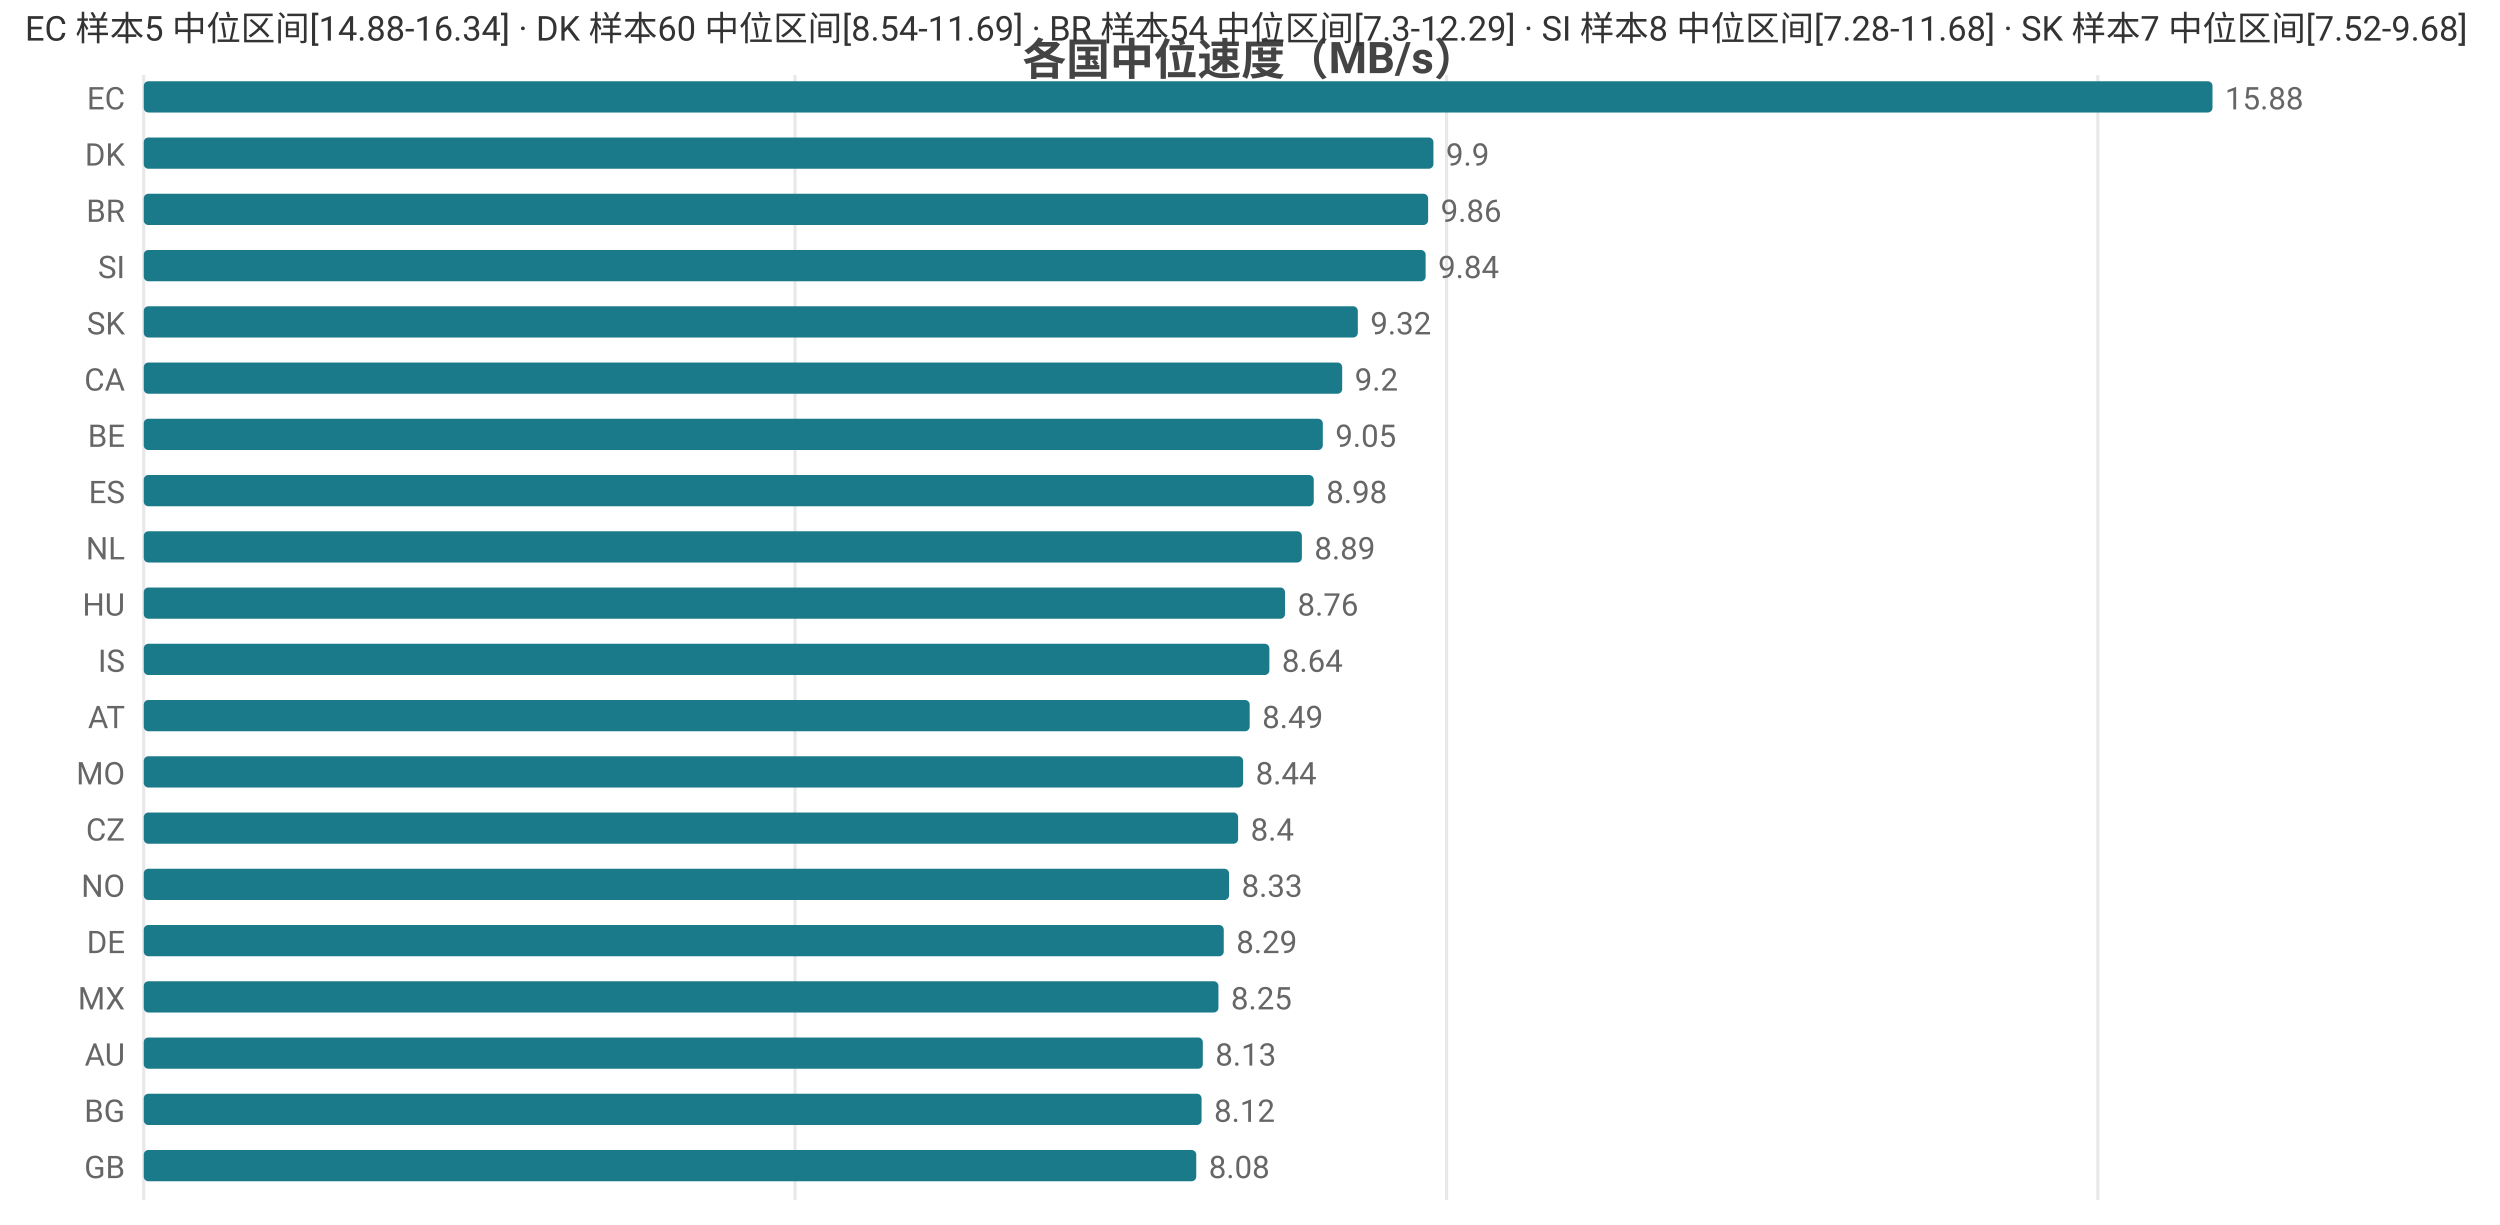
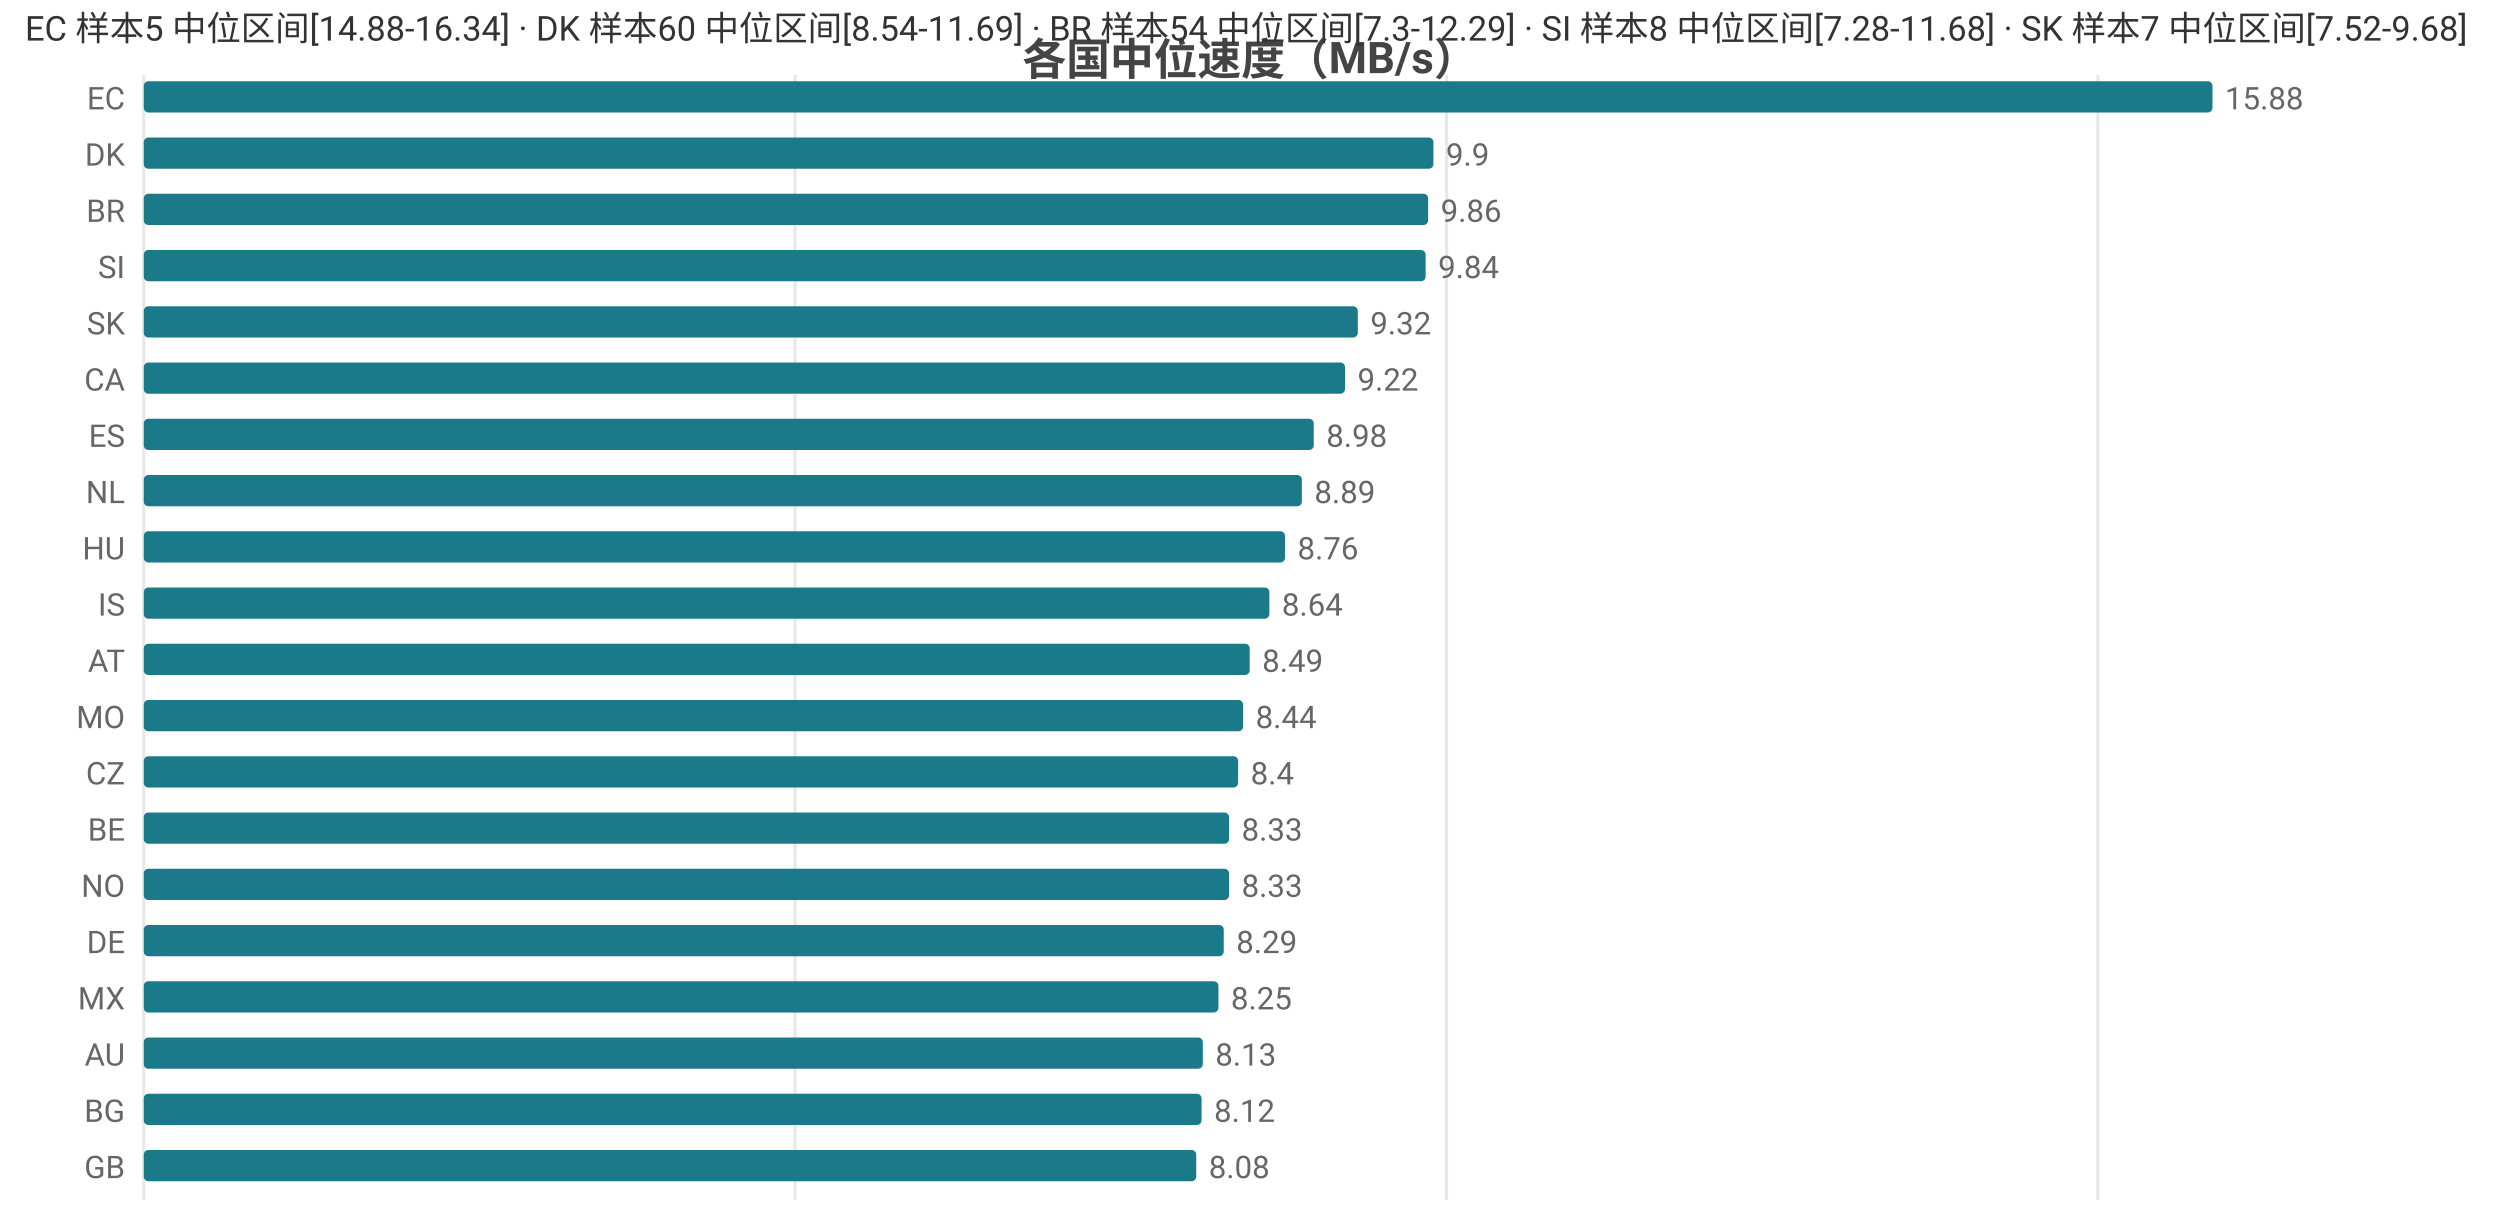
<svg xmlns="http://www.w3.org/2000/svg" width="800" height="392" viewBox="0 0 800 392">
  <rect width="800" height="392" fill="#ffffff" />
  <style>text{font-family:system-ui,-apple-system,'Segoe UI',Roboto,'PingFang SC','Microsoft YaHei','Noto Sans CJK SC',sans-serif}.g{stroke:#e8e8e8;stroke-width:1}.a{stroke:#999;stroke-width:1}.t{font-size:10px;fill:#666}.m{font-size:10px;text-anchor:middle;fill:#666}.e{font-size:10px;text-anchor:end;fill:#666}.l{font-size:11px;fill:#333}.tt{font-size:14px;font-weight:600;text-anchor:middle;fill:#444}.em{font-size:13px;text-anchor:middle;fill:#999}</style>
  <text class="tt" x="400.0" y="24">各国中位速度（MB/s）</text>
  <line class="g" x1="46" y1="24" x2="46" y2="384" />
  <line class="g" x1="254.4" y1="24" x2="254.4" y2="384" />
  <line class="g" x1="462.9" y1="24" x2="462.9" y2="384" />
  <line class="g" x1="671.3" y1="24" x2="671.3" y2="384" />
  <text class="e" x="40" y="35">EC</text>
  <rect x="46" y="26" width="662" height="10" fill="#1a7a8a" rx="1.5" />
  <text class="t" x="712" y="35">15.88</text>
  <text class="e" x="40" y="53">DK</text>
  <rect x="46" y="44" width="412.7" height="10" fill="#1a7a8a" rx="1.5" />
  <text class="t" x="462.7" y="53">9.9</text>
  <text class="e" x="40" y="71">BR</text>
  <rect x="46" y="62" width="411.0" height="10" fill="#1a7a8a" rx="1.5" />
  <text class="t" x="461.0" y="71">9.86</text>
  <text class="e" x="40" y="89">SI</text>
  <rect x="46" y="80" width="410.2" height="10" fill="#1a7a8a" rx="1.5" />
  <text class="t" x="460.2" y="89">9.84</text>
  <text class="e" x="40" y="107">SK</text>
  <rect x="46" y="98" width="388.5" height="10" fill="#1a7a8a" rx="1.5" />
  <text class="t" x="438.5" y="107">9.32</text>
  <text class="e" x="40" y="125">CA</text>
-   <rect x="46" y="116" width="383.5" height="10" fill="#1a7a8a" rx="1.5" />
-   <text class="t" x="433.5" y="125">9.2</text>
-   <text class="e" x="40" y="143">BE</text>
-   <rect x="46" y="134" width="377.3" height="10" fill="#1a7a8a" rx="1.5" />
-   <text class="t" x="427.3" y="143">9.05</text>
-   <text class="e" x="40" y="161">ES</text>
-   <rect x="46" y="152" width="374.4" height="10" fill="#1a7a8a" rx="1.5" />
-   <text class="t" x="424.4" y="161">8.98</text>
-   <text class="e" x="40" y="179">NL</text>
-   <rect x="46" y="170" width="370.6" height="10" fill="#1a7a8a" rx="1.5" />
-   <text class="t" x="420.6" y="179">8.89</text>
-   <text class="e" x="40" y="197">HU</text>
-   <rect x="46" y="188" width="365.2" height="10" fill="#1a7a8a" rx="1.5" />
-   <text class="t" x="415.2" y="197">8.76</text>
-   <text class="e" x="40" y="215">IS</text>
-   <rect x="46" y="206" width="360.2" height="10" fill="#1a7a8a" rx="1.5" />
-   <text class="t" x="410.2" y="215">8.64</text>
-   <text class="e" x="40" y="233">AT</text>
-   <rect x="46" y="224" width="353.9" height="10" fill="#1a7a8a" rx="1.5" />
-   <text class="t" x="403.9" y="233">8.49</text>
-   <text class="e" x="40" y="251">MO</text>
-   <rect x="46" y="242" width="351.8" height="10" fill="#1a7a8a" rx="1.5" />
-   <text class="t" x="401.8" y="251">8.44</text>
-   <text class="e" x="40" y="269">CZ</text>
-   <rect x="46" y="260" width="350.2" height="10" fill="#1a7a8a" rx="1.5" />
-   <text class="t" x="400.2" y="269">8.4</text>
+   <rect x="46" y="116" width="384.4" height="10" fill="#1a7a8a" rx="1.5" />
+   <text class="t" x="434.4" y="125">9.22</text>
+   <text class="e" x="40" y="143">ES</text>
+   <rect x="46" y="134" width="374.4" height="10" fill="#1a7a8a" rx="1.5" />
+   <text class="t" x="424.4" y="143">8.98</text>
+   <text class="e" x="40" y="161">NL</text>
+   <rect x="46" y="152" width="370.6" height="10" fill="#1a7a8a" rx="1.5" />
+   <text class="t" x="420.6" y="161">8.89</text>
+   <text class="e" x="40" y="179">HU</text>
+   <rect x="46" y="170" width="365.2" height="10" fill="#1a7a8a" rx="1.5" />
+   <text class="t" x="415.2" y="179">8.76</text>
+   <text class="e" x="40" y="197">IS</text>
+   <rect x="46" y="188" width="360.2" height="10" fill="#1a7a8a" rx="1.5" />
+   <text class="t" x="410.2" y="197">8.64</text>
+   <text class="e" x="40" y="215">AT</text>
+   <rect x="46" y="206" width="353.9" height="10" fill="#1a7a8a" rx="1.5" />
+   <text class="t" x="403.9" y="215">8.49</text>
+   <text class="e" x="40" y="233">MO</text>
+   <rect x="46" y="224" width="351.8" height="10" fill="#1a7a8a" rx="1.5" />
+   <text class="t" x="401.8" y="233">8.44</text>
+   <text class="e" x="40" y="251">CZ</text>
+   <rect x="46" y="242" width="350.2" height="10" fill="#1a7a8a" rx="1.5" />
+   <text class="t" x="400.2" y="251">8.4</text>
+   <text class="e" x="40" y="269">BE</text>
+   <rect x="46" y="260" width="347.3" height="10" fill="#1a7a8a" rx="1.5" />
+   <text class="t" x="397.3" y="269">8.33</text>
  <text class="e" x="40" y="287">NO</text>
  <rect x="46" y="278" width="347.3" height="10" fill="#1a7a8a" rx="1.5" />
  <text class="t" x="397.3" y="287">8.33</text>
  <text class="e" x="40" y="305">DE</text>
  <rect x="46" y="296" width="345.6" height="10" fill="#1a7a8a" rx="1.5" />
  <text class="t" x="395.6" y="305">8.29</text>
  <text class="e" x="40" y="323">MX</text>
  <rect x="46" y="314" width="343.9" height="10" fill="#1a7a8a" rx="1.5" />
  <text class="t" x="393.9" y="323">8.25</text>
  <text class="e" x="40" y="341">AU</text>
  <rect x="46" y="332" width="338.9" height="10" fill="#1a7a8a" rx="1.5" />
  <text class="t" x="388.9" y="341">8.13</text>
  <text class="e" x="40" y="359">BG</text>
  <rect x="46" y="350" width="338.5" height="10" fill="#1a7a8a" rx="1.5" />
  <text class="t" x="388.5" y="359">8.12</text>
  <text class="e" x="40" y="377">GB</text>
  <rect x="46" y="368" width="336.8" height="10" fill="#1a7a8a" rx="1.5" />
  <text class="t" x="386.8" y="377">8.08</text>
  <text class="l" x="8" y="13">EC 样本5 中位区间[14.88-16.34] · DK 样本60 中位区间[8.54-11.69] · BR 样本54 中位区间[7.3-12.29] · SI 样本8 中位区间[7.28-11.68] · SK 样本7 中位区间[7.52-9.68]</text>
</svg>
